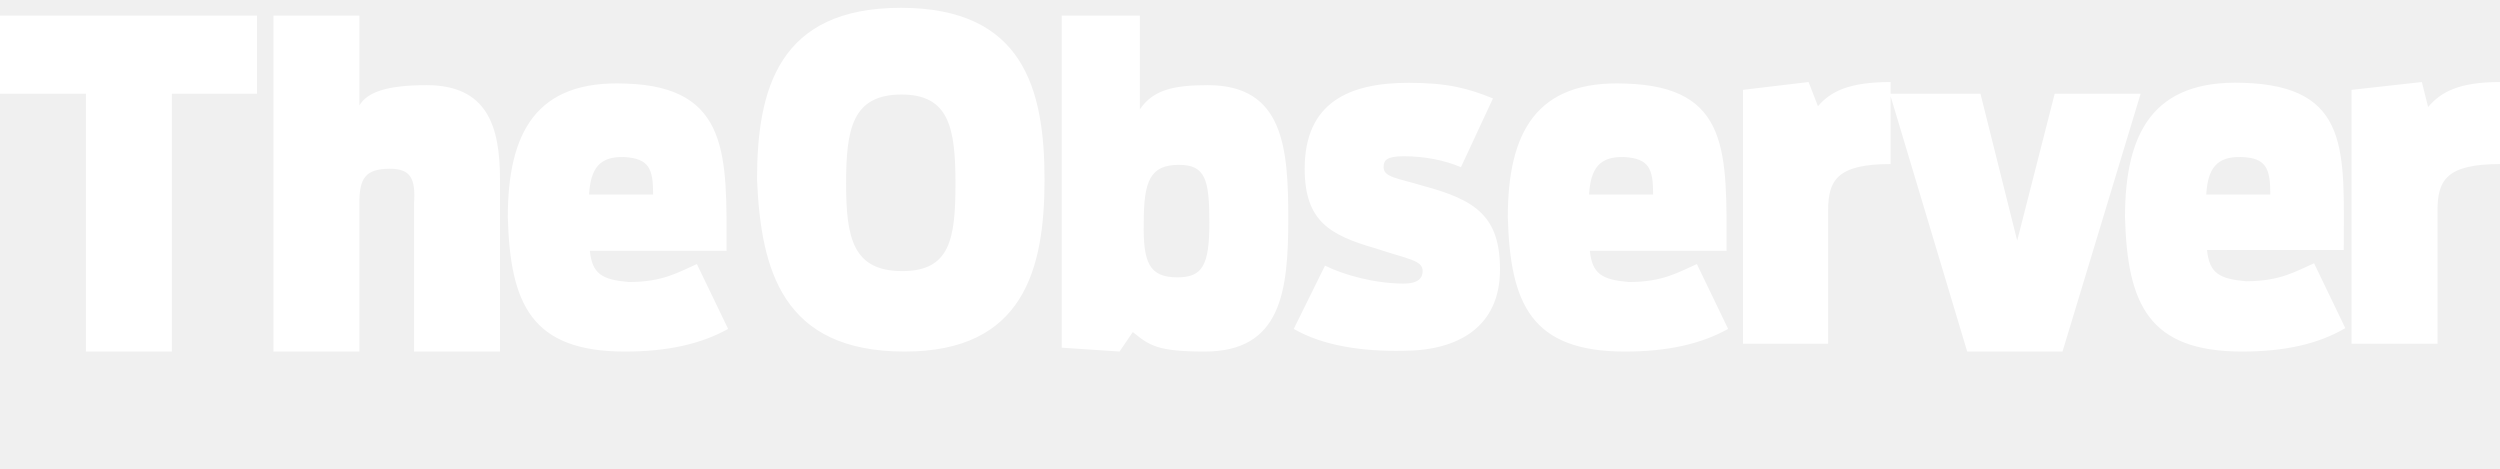
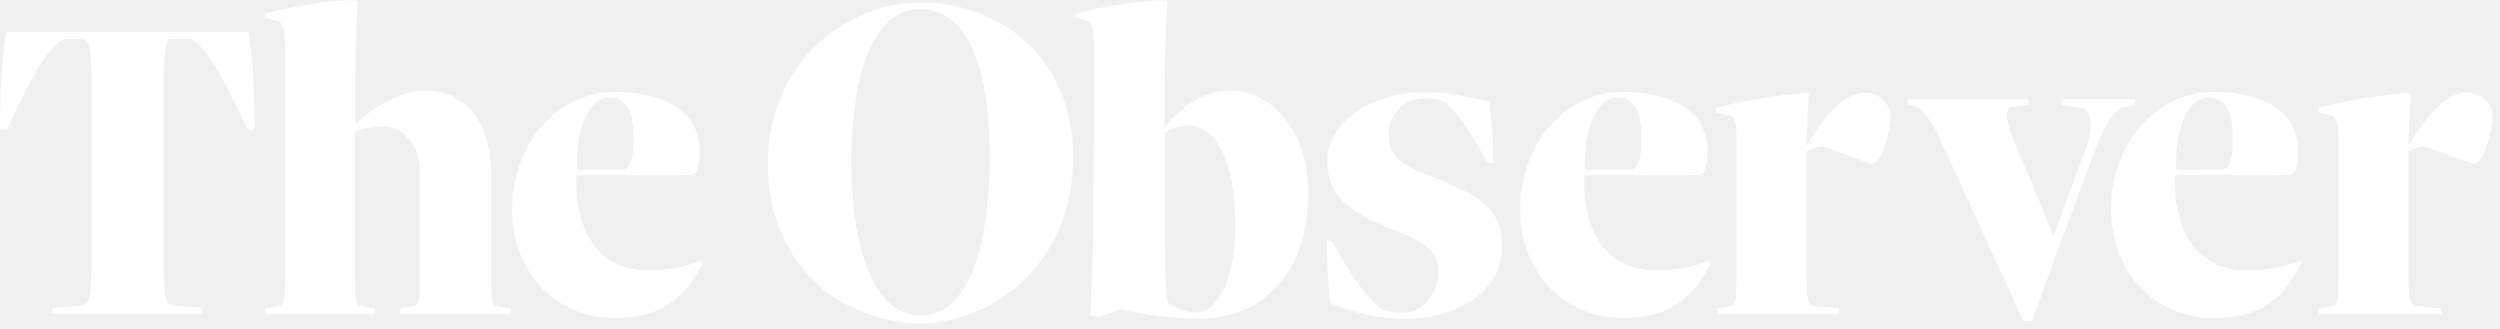
- <svg width="160" height="30" viewBox="0 0 320 60">
-   <path fill="#fff" d="M11 12h-11v-10h32.9v10h-10.9v33h-11v-33zm35-10v11.5c1-1.7 3.5-2.6 8.6-2.6 7.8 0 9.4 5.3 9.4 12.1v22h-11v-19c.2-3.1-.4-4.4-3.1-4.4-3.2 0-3.9 1.3-3.9 4.4v19h-11v-43h11zm62.3 21.5c0-7 .8-11.4 7.1-11.4 6.1 0 6.9 4.3 6.9 11.4s-.7 11.2-6.8 11.2c-6.3 0-7.2-4.2-7.2-11.2zm7.5 21.5c15.2 0 17.9-10.5 17.9-22 0-11.6-2.7-22-18.4-22s-18.4 10.5-18.4 22c.5 11.5 3.2 22 18.9 22zm30.6-16.5c0-5.3.8-7.4 4.5-7.4 3.4 0 3.9 1.9 3.9 7.4s-.9 7-4.1 7c-3.6 0-4.4-1.9-4.3-7zm-3.1 16.5l1.7-2.5c2.1 1.7 3.1 2.5 9.2 2.5 9.8 0 10.7-7.7 10.7-17 0-9.1-.6-17.1-10.3-17.1-4.4 0-7 .6-8.7 3.1v-12h-10v42.5l7.4.5zm22.3-2.9l4-8.1c2.4 1.2 6.4 2.3 10.1 2.3 1.8 0 2.4-.7 2.4-1.6 0-1.4-1.8-1.5-6-2.9-5.9-1.7-9.1-3.5-9.1-10.2 0-8.5 5.7-11 13.3-11 5 0 7.6.7 10.8 2l-4.1 8.8c-2.1-.9-4.7-1.4-7.3-1.4-2.2 0-2.6.5-2.6 1.4 0 1.3 1.8 1.4 5.1 2.4 6.7 1.8 9.8 3.9 9.8 10.7 0 7.3-5.3 10.4-12.4 10.4-5.1.1-10.2-.6-14-2.8zm65.9-31.6l1.2 3.1c1.6-1.9 4-3.1 9.3-3.1v10.5c-6.9 0-8 2.1-8 6v17h-10.9v-32.5l8.4-1zm10.4 1.5h11.6l4.7 18.8 4.8-18.8h11l-10 33h-12.2l-9.9-33zm68.1-1.5l.8 3.2c1.6-1.9 3.9-3.2 9.2-3.2v10.5c-6.9 0-8 2.1-8 6v17h-11v-32.5l9-1zm-9.8 31.5l-4-8.3c-2.3 1-4.3 2.3-8.7 2.3-3.4-.3-4.7-1-5-4h17.5c0-12.5 1-21-12.9-21.4-11.5-.4-15.1 6.4-15.1 17.2.3 11.1 3 17.2 15 17.2 5.5 0 9.8-1 13.2-3zm-9.6-17.1h-8.2c.2-3.3 1.3-4.9 4.5-4.8 3.2.1 3.7 1.5 3.7 4.8zm-69.4 17.2l-4-8.3c-2.3 1-4.3 2.3-8.7 2.3-3.4-.3-4.7-1-5-4h17.5c0-12.5.5-21-12.9-21.4-11.5-.5-15.1 6.3-15.1 17.1.3 11.1 3 17.2 15 17.2 5.5 0 9.8-1 13.2-2.9zm-9.6-17.2h-8.2c.2-3.3 1.3-4.9 4.5-4.8 3.2.2 3.7 1.5 3.7 4.8zm-118.4 17.2l-4-8.3c-2.3 1-4.3 2.3-8.7 2.3-3.4-.3-4.7-1-5-4h17.5c0-12 .5-21-12.9-21.4-11.5-.5-15.1 6.3-15.1 17.1.3 11.1 3 17.2 15 17.2 5.5 0 9.8-1 13.2-2.9zm-9.6-17.2h-8.2c.2-3.3 1.3-4.9 4.5-4.8 3.2.2 3.7 1.5 3.7 4.8z" />
+ <svg xmlns="http://www.w3.org/2000/svg" width="160" height="21" viewBox="0 0 160 21">
+   <g fill="#FFF">
+     <path d="M0 8.298C0 3.904.399 2.041.399 2.041L15.9 2.041C15.9 2.041 16.299 3.904 16.299 8.298L15.862 8.298C13.88 4.157 13.237 3.177 12.246 2.498L10.846 2.498C10.585 2.838 10.469 3.29 10.469 6.182L10.469 15.965C10.469 18.857 10.558 19.255 10.879 19.508L12.944 19.708C12.944 19.708 12.944 19.848 12.944 20.101L3.355 20.101C3.355 19.848 3.355 19.713 3.355 19.713L5.431 19.508C5.752 19.255 5.869 18.857 5.869 15.965L5.869 6.187C5.869 3.295 5.752 2.843 5.459 2.504L4.053 2.504C3.062 3.182 2.386 4.162.437 8.298L0 8.298zM25.628 20.106C25.628 19.88 25.628 19.74 25.628 19.74L26.574 19.562C26.807 19.417 26.868 19.25 26.868 17.446L26.868 10.985C26.868 9.412 25.927 8.098 24.487 8.098 23.881 8.102 23.282 8.219 22.721 8.443L22.721 17.446C22.721 19.25 22.782 19.417 23.015 19.562L24.017 19.745C24.017 19.745 24.017 19.875 24.017 20.106L16.985 20.106C16.985 19.88 16.985 19.745 16.985 19.745L17.927 19.562C18.159 19.417 18.248 19.25 18.248 17.446L18.248 3.581C18.248 1.895 18.131 1.61 17.893 1.378L16.98 1.163C16.98.991 16.98.862 16.98.862 18.787.385 20.641.096 22.511 1.0658141e-14L22.893.059C22.893.059 22.743 3.005 22.743 5.062L22.743 7.948C24.006 6.747 25.744 5.794 27.172 5.794 29.791 5.794 31.435 7.851 31.435 11.028L31.435 17.446C31.435 19.25 31.496 19.417 31.701 19.562L32.67 19.745 32.67 20.106 25.628 20.106zM58.912 20.672C53.929 20.672 49.14 17.091 49.14 10.441 49.14 4.012 54.184.156 58.912.156 63.989.156 68.684 3.672 68.684 10.058 68.678 16.784 63.668 20.672 58.912 20.672zM58.912.587C55.358.587 54.483 6.171 54.483 10.365 54.483 14.312 55.341 20.176 58.912 20.176 62.483 20.176 63.341 14.436 63.341 10.058 63.352 5.799 62.494.587 58.912.587zM70.029 3.575C70.029 1.89 69.913 1.572 69.675 1.346L68.822 1.12 68.822.867C70.634.401 72.488.111 74.358-7.10542736e-15L74.713.059C74.713.059 74.536 3.005 74.536 5.207L74.536 8.125C75.565 6.865 77.066 5.783 78.71 5.783 81.445 5.783 83.737 8.443 83.737 12.331 83.737 17.392 80.858 20.408 76.711 20.408 75.034 20.367 73.365 20.165 71.729 19.805L70.328 20.284 69.774 20.208C69.835 19.638 69.891 17.29 69.957 15.298L70.029 3.575zM74.558 14.727C74.558 16.498 74.585 18.496 74.707 19.331 75.198 19.727 75.804 19.966 76.44 20.015 78.145 20.015 79.059 17.5 79.059 14.436 79.059 10.575 77.913 8.028 76.058 8.028 75.525 8.049 75.007 8.207 74.558 8.486L74.558 14.727zM95.319 6.526C95.492 7.824 95.57 9.132 95.552 10.441L95.197 10.441C93.188 6.612 92.202 6.424 92.202 6.424 91.84 6.334 91.468 6.287 91.095 6.284 89.828 6.342 88.843 7.377 88.88 8.61 88.88 9.859 89.379 10.425 91.504 11.248 94.538 12.412 96.138 13.289 96.138 15.728 96.138 18.706 93.193 20.408 89.932 20.408 88.273 20.392 86.635 20.044 85.121 19.385 84.982 18.066 84.913 16.742 84.916 15.416L85.232 15.416C87.419 19.444 88.615 19.875 88.615 19.875 89.035 19.974 89.466 20.021 89.899 20.015 90.951 20.015 92.058 18.798 92.058 17.522 92.058 15.992 91.272 15.535 89.113 14.689 86.201 13.526 84.944 12.422 84.944 10.322 84.944 7.49 88.238 5.902 91.095 5.902 92.525 5.931 93.945 6.141 95.319 6.526zM119.756 10.468C119.673 10.468 117.542 9.714 116.667 9.364 116.295 9.398 115.935 9.514 115.615 9.703L115.615 17.468C115.615 19.282 115.731 19.395 116.053 19.568L117.713 19.745C117.713 19.745 117.713 19.88 117.713 20.112L109.902 20.112C109.902 19.885 109.902 19.751 109.902 19.751L110.837 19.568C111.07 19.428 111.131 19.255 111.131 17.468L111.131 8.852C111.131 7.948 111.042 7.635 110.81 7.436L109.819 7.183 109.819 6.903C111.669 6.422 113.561 6.106 115.471 5.961L115.765 5.961 115.588 9.332C117.16 6.779 118.267 5.928 119.435 5.928 120.285 5.971 120.963 6.632 121.008 7.458 121.008 8.395 120.426 10.575 119.756 10.468zM158.278 10.468C158.195 10.468 156.064 9.714 155.189 9.364 154.816 9.398 154.457 9.514 154.137 9.703L154.137 17.468C154.137 19.282 154.253 19.395 154.574 19.568L156.235 19.745C156.235 19.745 156.235 19.88 156.235 20.112L148.429 20.112C148.429 19.885 148.429 19.751 148.429 19.751L149.365 19.568C149.597 19.428 149.658 19.255 149.658 17.468L149.658 8.852C149.658 7.948 149.57 7.635 149.337 7.436L148.346 7.183 148.346 6.903C150.197 6.422 152.089 6.106 153.999 5.961L154.292 5.961 154.115 9.332C155.687 6.779 156.794 5.928 157.963 5.928 158.812 5.971 159.491 6.632 159.535 7.458 159.535 8.395 158.948 10.575 158.278 10.468zM129.833 6.354C129.833 6.58 129.833 6.715 129.833 6.715L128.664 6.865C128.495 7.018 128.409 7.239 128.432 7.463 128.513 7.991 128.67 8.506 128.897 8.992L131.427 15.077 133.536 9.364C133.7 8.878 133.787 8.372 133.797 7.862 133.799 7.523 133.664 7.198 133.42 6.957L131.914 6.731C131.914 6.731 131.914 6.591 131.914 6.365L136.664 6.365 136.664 6.725 135.79 6.876C135.264 7.275 134.738 7.867 134.129 9.515L131.942 15.357 130.048 20.542 129.495 20.542 124.269 9.154C123.948 8.301 123.453 7.521 122.812 6.86L122.082 6.698 122.082 6.354 129.833 6.354zM39.103 5.891C42.015 5.815 44.7 6.817 44.778 9.568 44.797 10.032 44.732 10.495 44.584 10.936 44.529 11.091 44.381 11.196 44.213 11.2 41.821 11.265 39.363 11.162 36.883 11.227 36.883 11.227 36.883 11.539 36.883 11.765 36.883 14.614 38.217 17.387 41.628 17.306 42.729 17.29 43.819 17.083 44.844 16.692L44.966 16.832C43.859 19.045 42.469 20.273 39.524 20.354 35.765 20.456 32.88 17.608 32.775 13.645 32.664 9.213 35.693 5.982 39.103 5.891zM37.171 10.855L39.989 10.823C40.393 10.662 40.587 9.902 40.543 8.545 40.498 7.07 40.039 6.203 38.931 6.235 37.824 6.268 36.855 8.002 36.927 10.667 36.938 10.807 36.994 10.861 37.171 10.861L37.171 10.855zM103.607 5.891C106.519 5.815 109.204 6.817 109.282 9.568 109.301 10.032 109.236 10.495 109.088 10.936 109.033 11.091 108.885 11.196 108.717 11.2 106.325 11.265 103.867 11.162 101.387 11.227 101.387 11.227 101.387 11.539 101.387 11.765 101.387 14.614 102.721 17.387 106.131 17.306 107.238 17.292 108.334 17.084 109.365 16.692L109.487 16.832C108.379 19.045 106.99 20.273 104.044 20.354 100.285 20.456 97.401 17.608 97.296 13.645 97.174 9.213 100.208 5.982 103.607 5.891zM101.675 10.855L104.493 10.823C104.897 10.662 105.091 9.902 105.046 8.545 105.002 7.07 104.543 6.203 103.435 6.235 102.328 6.268 101.359 8.002 101.431 10.667 101.442 10.807 101.503 10.861 101.68 10.861L101.675 10.855zM141.42 5.891C144.332 5.815 147.017 6.817 147.095 9.568 147.114 10.032 147.049 10.495 146.901 10.936 146.846 11.091 146.698 11.196 146.53 11.2 144.138 11.265 141.68 11.162 139.2 11.227 139.2 11.227 139.2 11.539 139.2 11.765 139.2 14.614 140.534 17.387 143.945 17.306 145.052 17.292 146.147 17.084 147.178 16.692L147.3 16.832C146.192 19.045 144.803 20.273 141.857 20.354 138.098 20.456 135.214 17.608 135.109 13.645 134.981 9.213 138.01 5.982 141.42 5.891zM139.516 10.861L142.334 10.828C142.738 10.667 142.931 9.908 142.887 8.551 142.843 7.075 142.383 6.208 141.276 6.241 140.169 6.273 139.2 8.007 139.272 10.672 139.255 10.807 139.316 10.861 139.516 10.861z" />
+   </g>
</svg>
